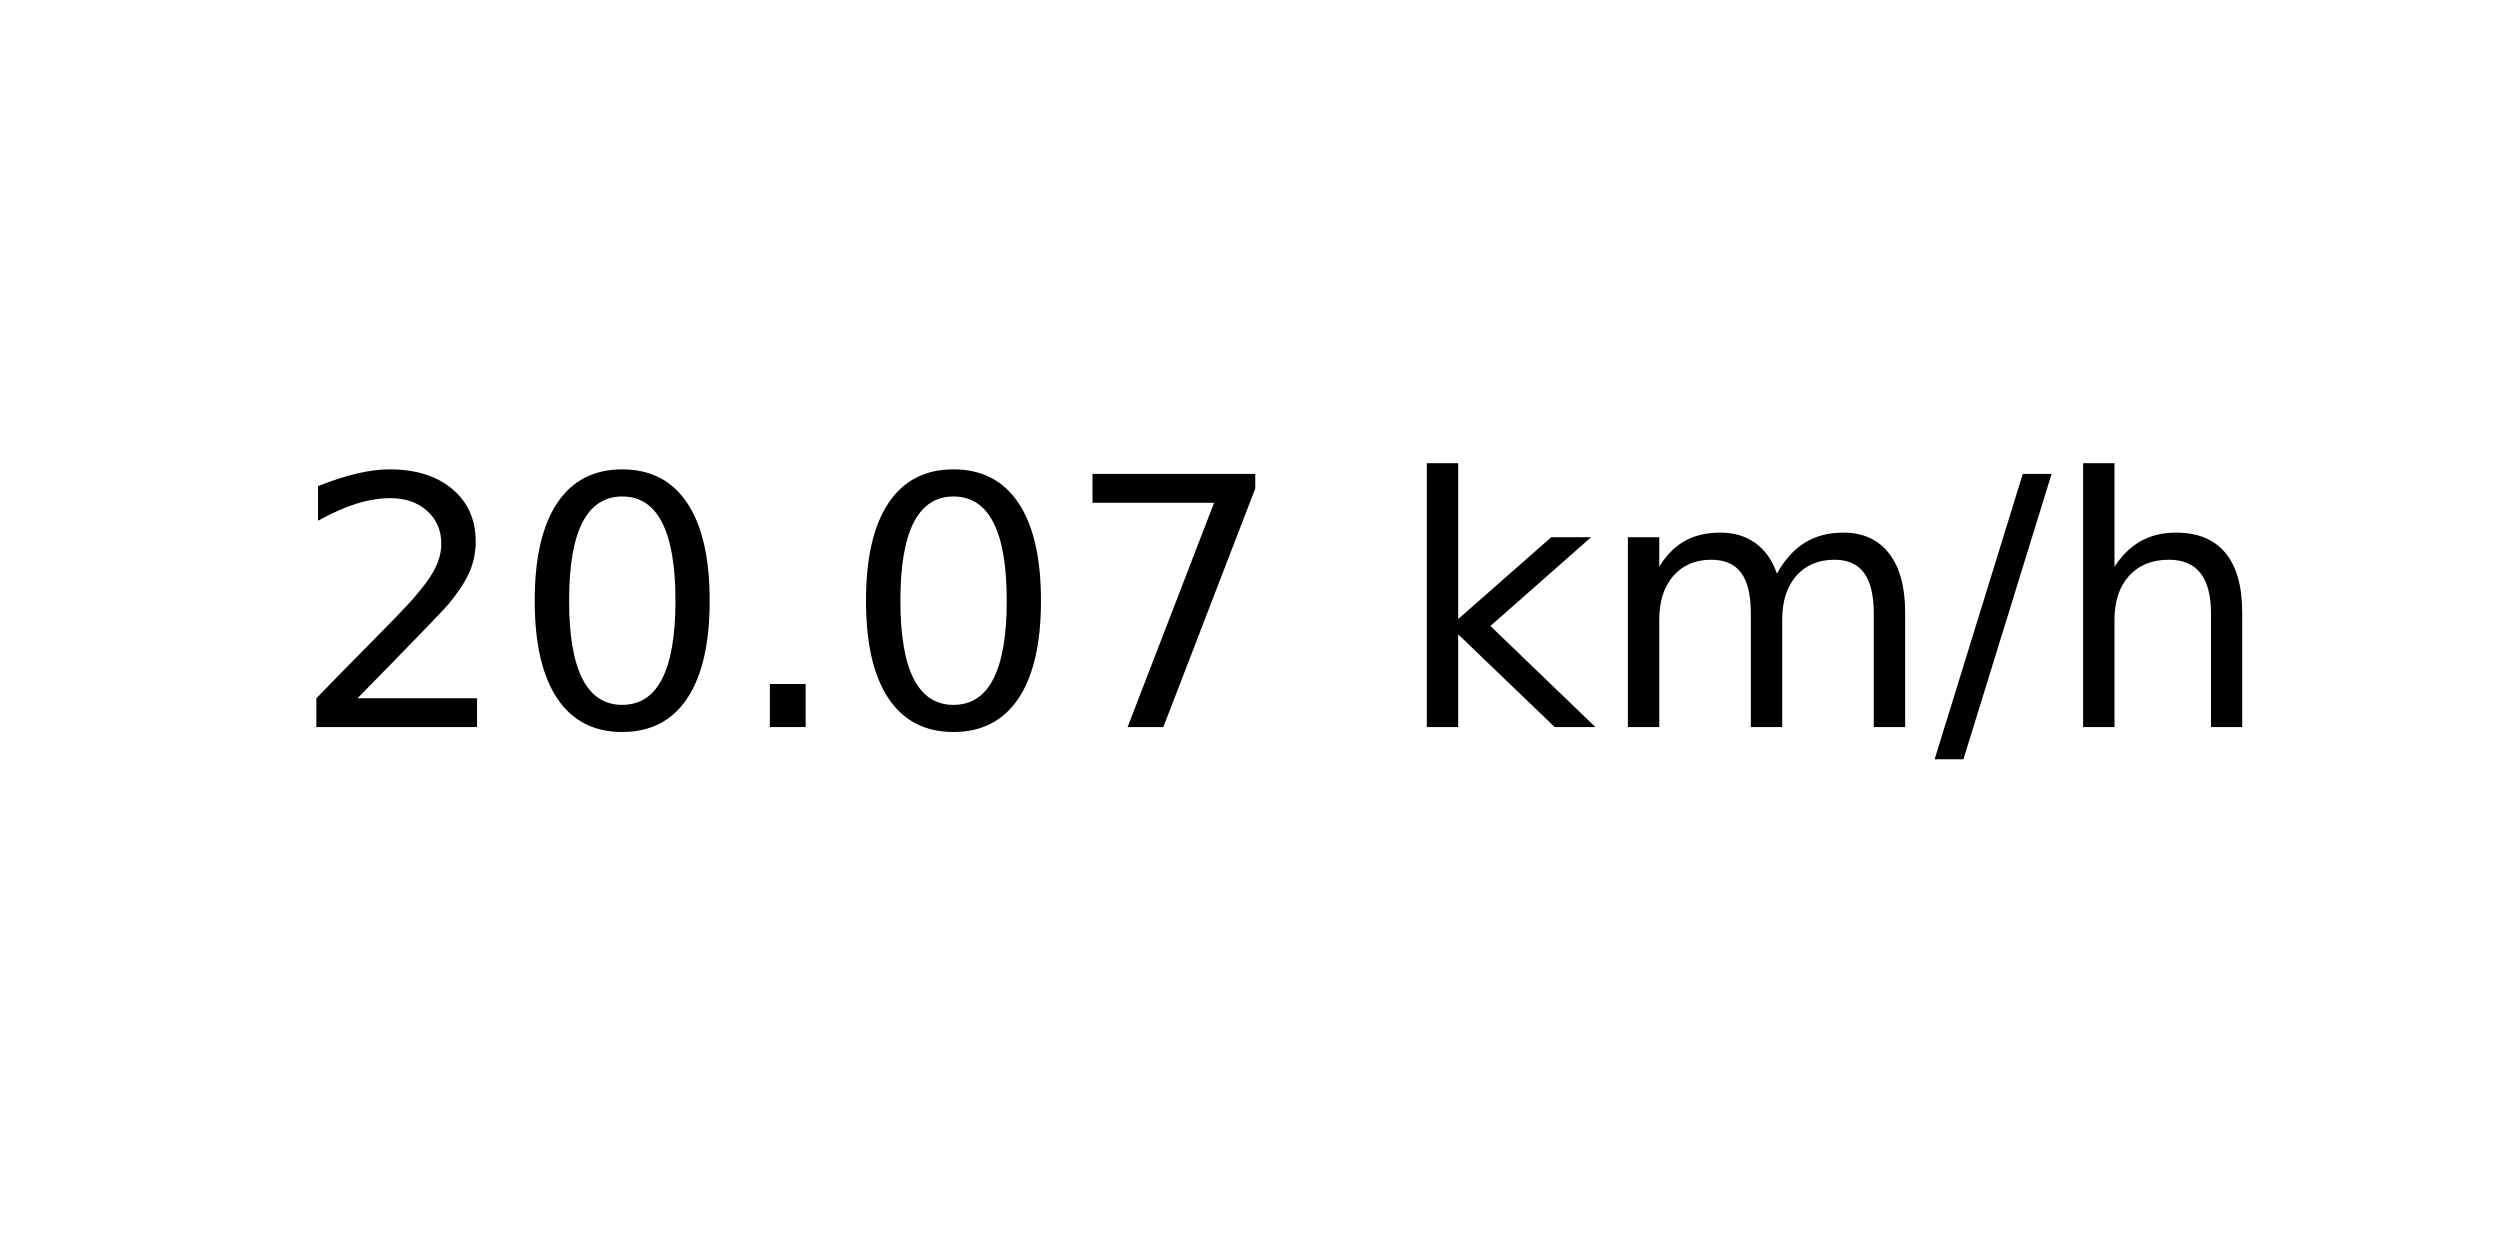
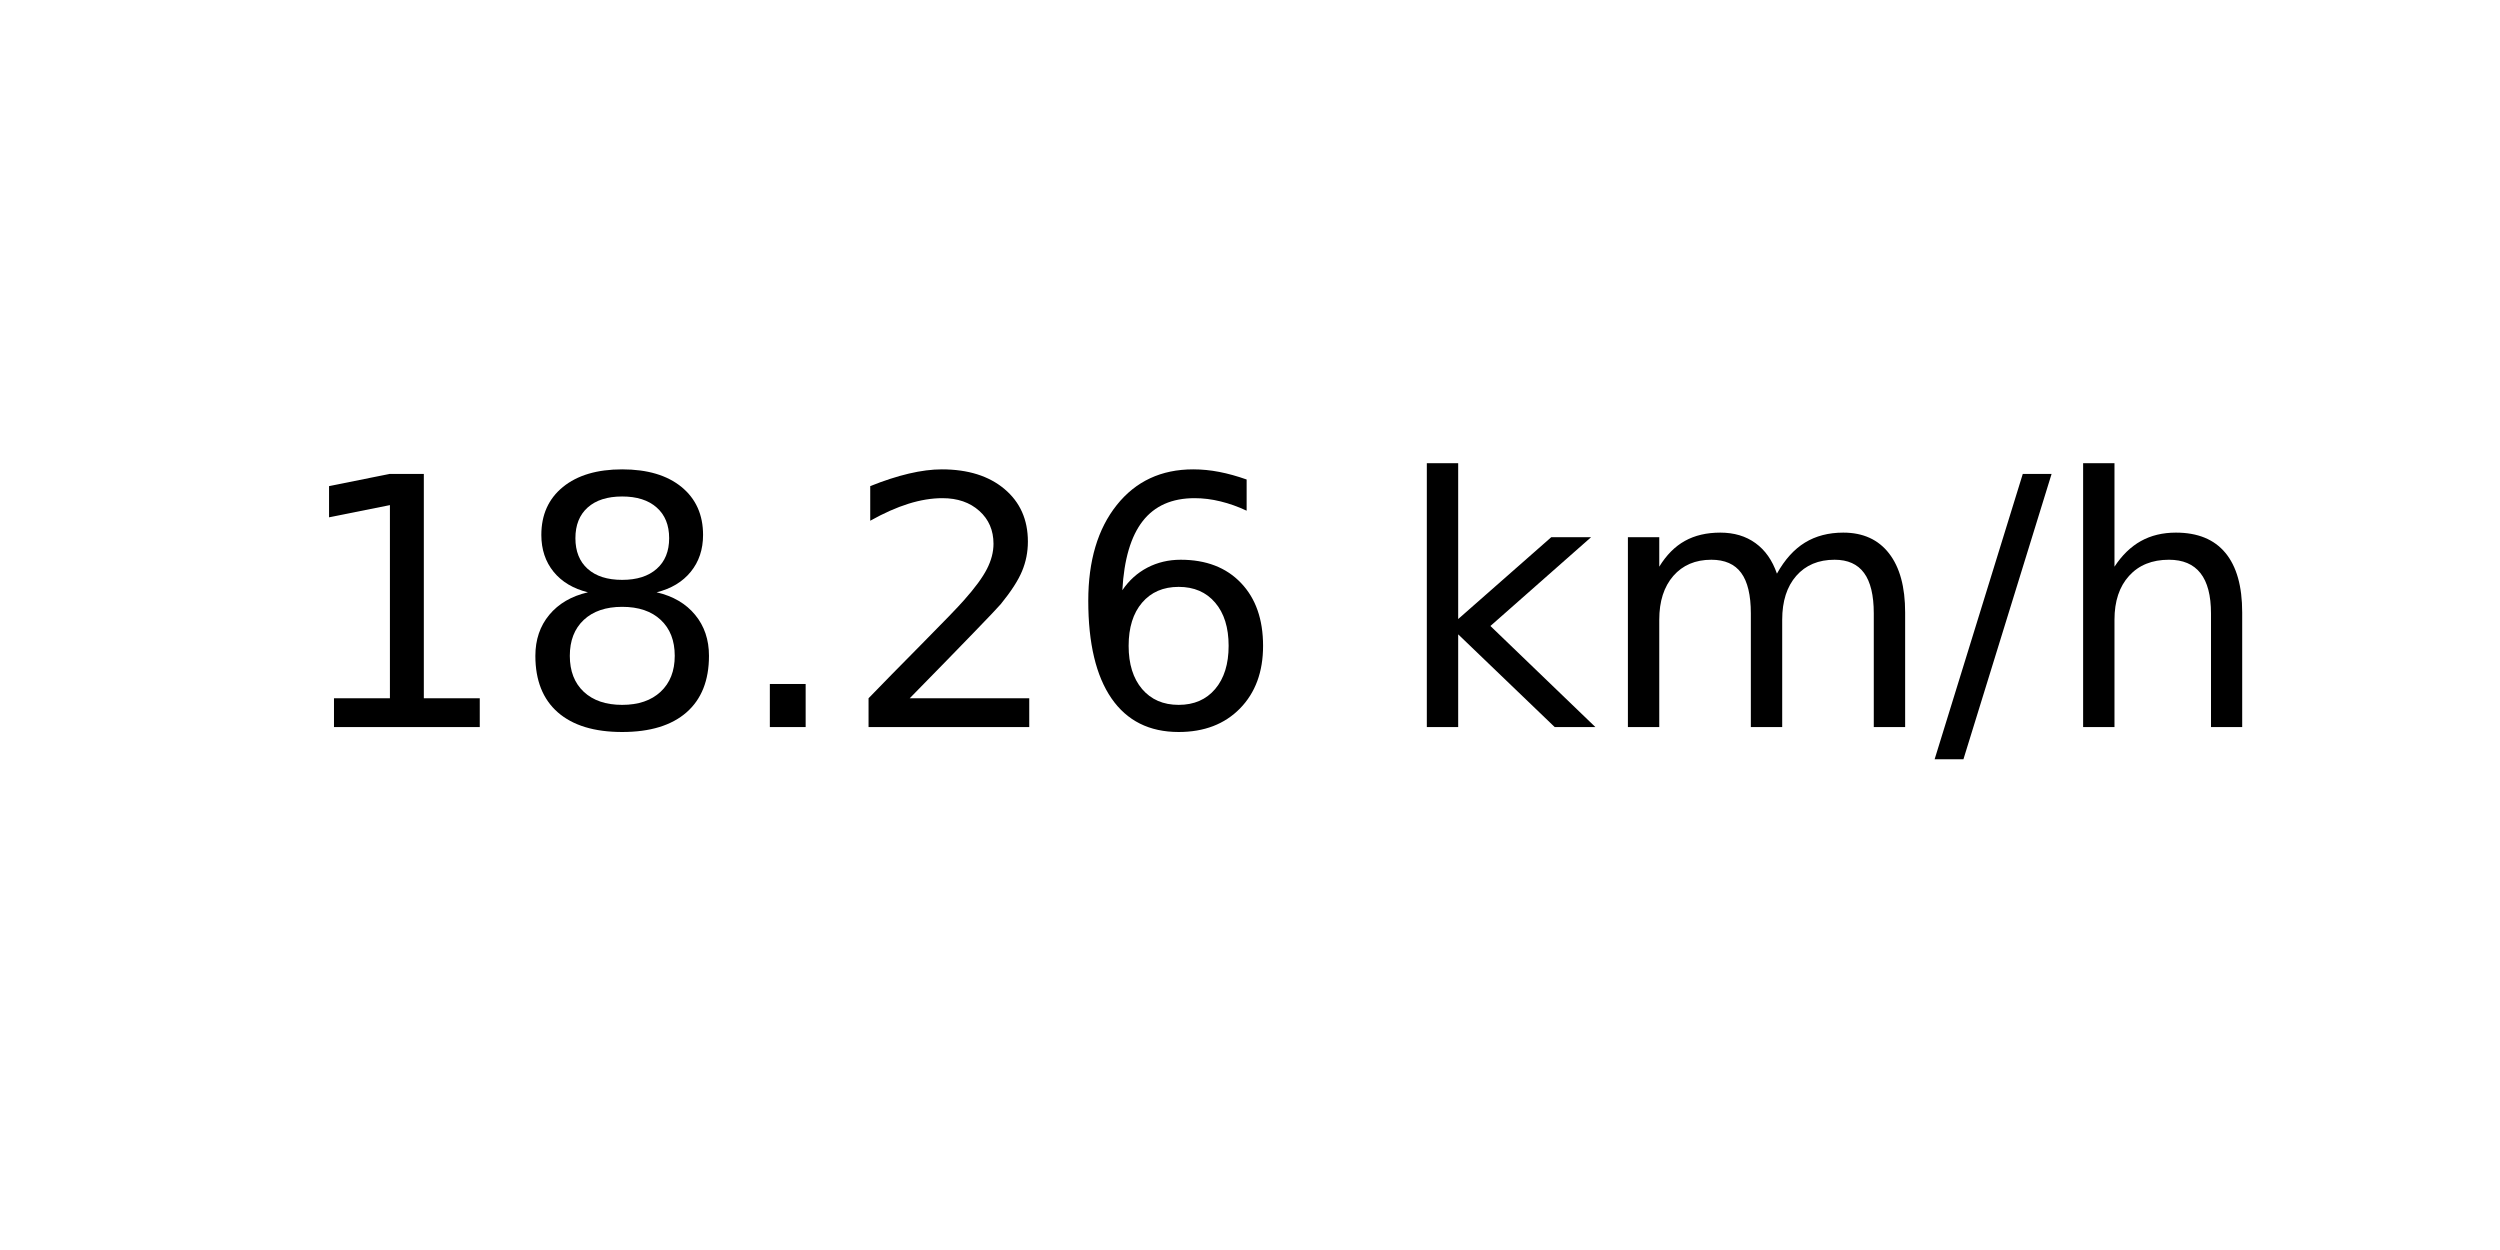
<svg xmlns="http://www.w3.org/2000/svg" xmlns:xlink="http://www.w3.org/1999/xlink" width="72pt" height="36pt" viewBox="0 0 72 36" version="1.1">
  <defs>
    <style type="text/css">*{stroke-linejoin: round; stroke-linecap: butt}</style>
  </defs>
  <g id="figure_1">
    <g id="axes_1">
      <g id="text_1">
        <g transform="translate(8.378125 20.93937) scale(0.1 -0.1)">
          <defs>
+             <path id="DejaVuSans-31" d="M 794 531  L 1825 531  L 1825 4091  L 703 3866  L 703 4441  L 1819 4666  L 2450 4666  L 2450 531  L 3481 531  L 3481 0  L 794 0  L 794 531  z " transform="scale(0.015625)" />
+             <path id="DejaVuSans-38" d="M 2034 2216  Q 1584 2216 1326 1975  Q 1069 1734 1069 1313  Q 1069 891 1326 650  Q 1584 409 2034 409  Q 2484 409 2743 651  Q 3003 894 3003 1313  Q 3003 1734 2745 1975  Q 2488 2216 2034 2216  z M 1403 2484  Q 997 2584 770 2862  Q 544 3141 544 3541  Q 544 4100 942 4425  Q 1341 4750 2034 4750  Q 2731 4750 3128 4425  Q 3525 4100 3525 3541  Q 3525 3141 3298 2862  Q 3072 2584 2669 2484  Q 3125 2378 3379 2068  Q 3634 1759 3634 1313  Q 3634 634 3220 271  Q 2806 -91 2034 -91  Q 1263 -91 848 271  Q 434 634 434 1313  Q 434 1759 690 2068  Q 947 2378 1403 2484  z M 1172 3481  Q 1172 3119 1398 2916  Q 1625 2713 2034 2713  Q 2441 2713 2670 2916  Q 2900 3119 2900 3481  Q 2900 3844 2670 4047  Q 2441 4250 2034 4250  Q 1625 4250 1398 4047  Q 1172 3844 1172 3481  z " transform="scale(0.015625)" />
+             <path id="DejaVuSans-2e" d="M 684 794  L 1344 794  L 1344 0  L 684 0  L 684 794  z " transform="scale(0.015625)" />
            <path id="DejaVuSans-32" d="M 1228 531  L 3431 531  L 3431 0  L 469 0  L 469 531  Q 828 903 1448 1529  Q 2069 2156 2228 2338  Q 2531 2678 2651 2914  Q 2772 3150 2772 3378  Q 2772 3750 2511 3984  Q 2250 4219 1831 4219  Q 1534 4219 1204 4116  Q 875 4013 500 3803  L 500 4441  Q 881 4594 1212 4672  Q 1544 4750 1819 4750  Q 2544 4750 2975 4387  Q 3406 4025 3406 3419  Q 3406 3131 3298 2873  Q 3191 2616 2906 2266  Q 2828 2175 2409 1742  Q 1991 1309 1228 531  z " transform="scale(0.015625)" />
-             <path id="DejaVuSans-30" d="M 2034 4250  Q 1547 4250 1301 3770  Q 1056 3291 1056 2328  Q 1056 1369 1301 889  Q 1547 409 2034 409  Q 2525 409 2770 889  Q 3016 1369 3016 2328  Q 3016 3291 2770 3770  Q 2525 4250 2034 4250  z M 2034 4750  Q 2819 4750 3233 4129  Q 3647 3509 3647 2328  Q 3647 1150 3233 529  Q 2819 -91 2034 -91  Q 1250 -91 836 529  Q 422 1150 422 2328  Q 422 3509 836 4129  Q 1250 4750 2034 4750  z " transform="scale(0.015625)" />
-             <path id="DejaVuSans-2e" d="M 684 794  L 1344 794  L 1344 0  L 684 0  L 684 794  z " transform="scale(0.015625)" />
-             <path id="DejaVuSans-37" d="M 525 4666  L 3525 4666  L 3525 4397  L 1831 0  L 1172 0  L 2766 4134  L 525 4134  L 525 4666  z " transform="scale(0.015625)" />
+             <path id="DejaVuSans-36" d="M 2113 2584  Q 1688 2584 1439 2293  Q 1191 2003 1191 1497  Q 1191 994 1439 701  Q 1688 409 2113 409  Q 2538 409 2786 701  Q 3034 994 3034 1497  Q 3034 2003 2786 2293  Q 2538 2584 2113 2584  z M 3366 4563  L 3366 3988  Q 3128 4100 2886 4159  Q 2644 4219 2406 4219  Q 1781 4219 1451 3797  Q 1122 3375 1075 2522  Q 1259 2794 1537 2939  Q 1816 3084 2150 3084  Q 2853 3084 3261 2657  Q 3669 2231 3669 1497  Q 3669 778 3244 343  Q 2819 -91 2113 -91  Q 1303 -91 875 529  Q 447 1150 447 2328  Q 447 3434 972 4092  Q 1497 4750 2381 4750  Q 2619 4750 2861 4703  Q 3103 4656 3366 4563  z " transform="scale(0.015625)" />
            <path id="DejaVuSans-20" transform="scale(0.015625)" />
            <path id="DejaVuSans-6b" d="M 581 4863  L 1159 4863  L 1159 1991  L 2875 3500  L 3609 3500  L 1753 1863  L 3688 0  L 2938 0  L 1159 1709  L 1159 0  L 581 0  L 581 4863  z " transform="scale(0.015625)" />
            <path id="DejaVuSans-6d" d="M 3328 2828  Q 3544 3216 3844 3400  Q 4144 3584 4550 3584  Q 5097 3584 5394 3201  Q 5691 2819 5691 2113  L 5691 0  L 5113 0  L 5113 2094  Q 5113 2597 4934 2840  Q 4756 3084 4391 3084  Q 3944 3084 3684 2787  Q 3425 2491 3425 1978  L 3425 0  L 2847 0  L 2847 2094  Q 2847 2600 2669 2842  Q 2491 3084 2119 3084  Q 1678 3084 1418 2786  Q 1159 2488 1159 1978  L 1159 0  L 581 0  L 581 3500  L 1159 3500  L 1159 2956  Q 1356 3278 1631 3431  Q 1906 3584 2284 3584  Q 2666 3584 2933 3390  Q 3200 3197 3328 2828  z " transform="scale(0.015625)" />
            <path id="DejaVuSans-2f" d="M 1625 4666  L 2156 4666  L 531 -594  L 0 -594  L 1625 4666  z " transform="scale(0.015625)" />
            <path id="DejaVuSans-68" d="M 3513 2113  L 3513 0  L 2938 0  L 2938 2094  Q 2938 2591 2744 2837  Q 2550 3084 2163 3084  Q 1697 3084 1428 2787  Q 1159 2491 1159 1978  L 1159 0  L 581 0  L 581 4863  L 1159 4863  L 1159 2956  Q 1366 3272 1645 3428  Q 1925 3584 2291 3584  Q 2894 3584 3203 3211  Q 3513 2838 3513 2113  z " transform="scale(0.015625)" />
          </defs>
-           <use xlink:href="#DejaVuSans-32" />
-           <use xlink:href="#DejaVuSans-30" x="63.623" />
+           <use xlink:href="#DejaVuSans-31" />
+           <use xlink:href="#DejaVuSans-38" x="63.623" />
          <use xlink:href="#DejaVuSans-2e" x="127.246" />
-           <use xlink:href="#DejaVuSans-30" x="159.033" />
-           <use xlink:href="#DejaVuSans-37" x="222.656" />
+           <use xlink:href="#DejaVuSans-32" x="159.033" />
+           <use xlink:href="#DejaVuSans-36" x="222.656" />
          <use xlink:href="#DejaVuSans-20" x="286.279" />
          <use xlink:href="#DejaVuSans-6b" x="318.066" />
          <use xlink:href="#DejaVuSans-6d" x="375.977" />
          <use xlink:href="#DejaVuSans-2f" x="473.389" />
          <use xlink:href="#DejaVuSans-68" x="507.08" />
        </g>
      </g>
    </g>
  </g>
</svg>
